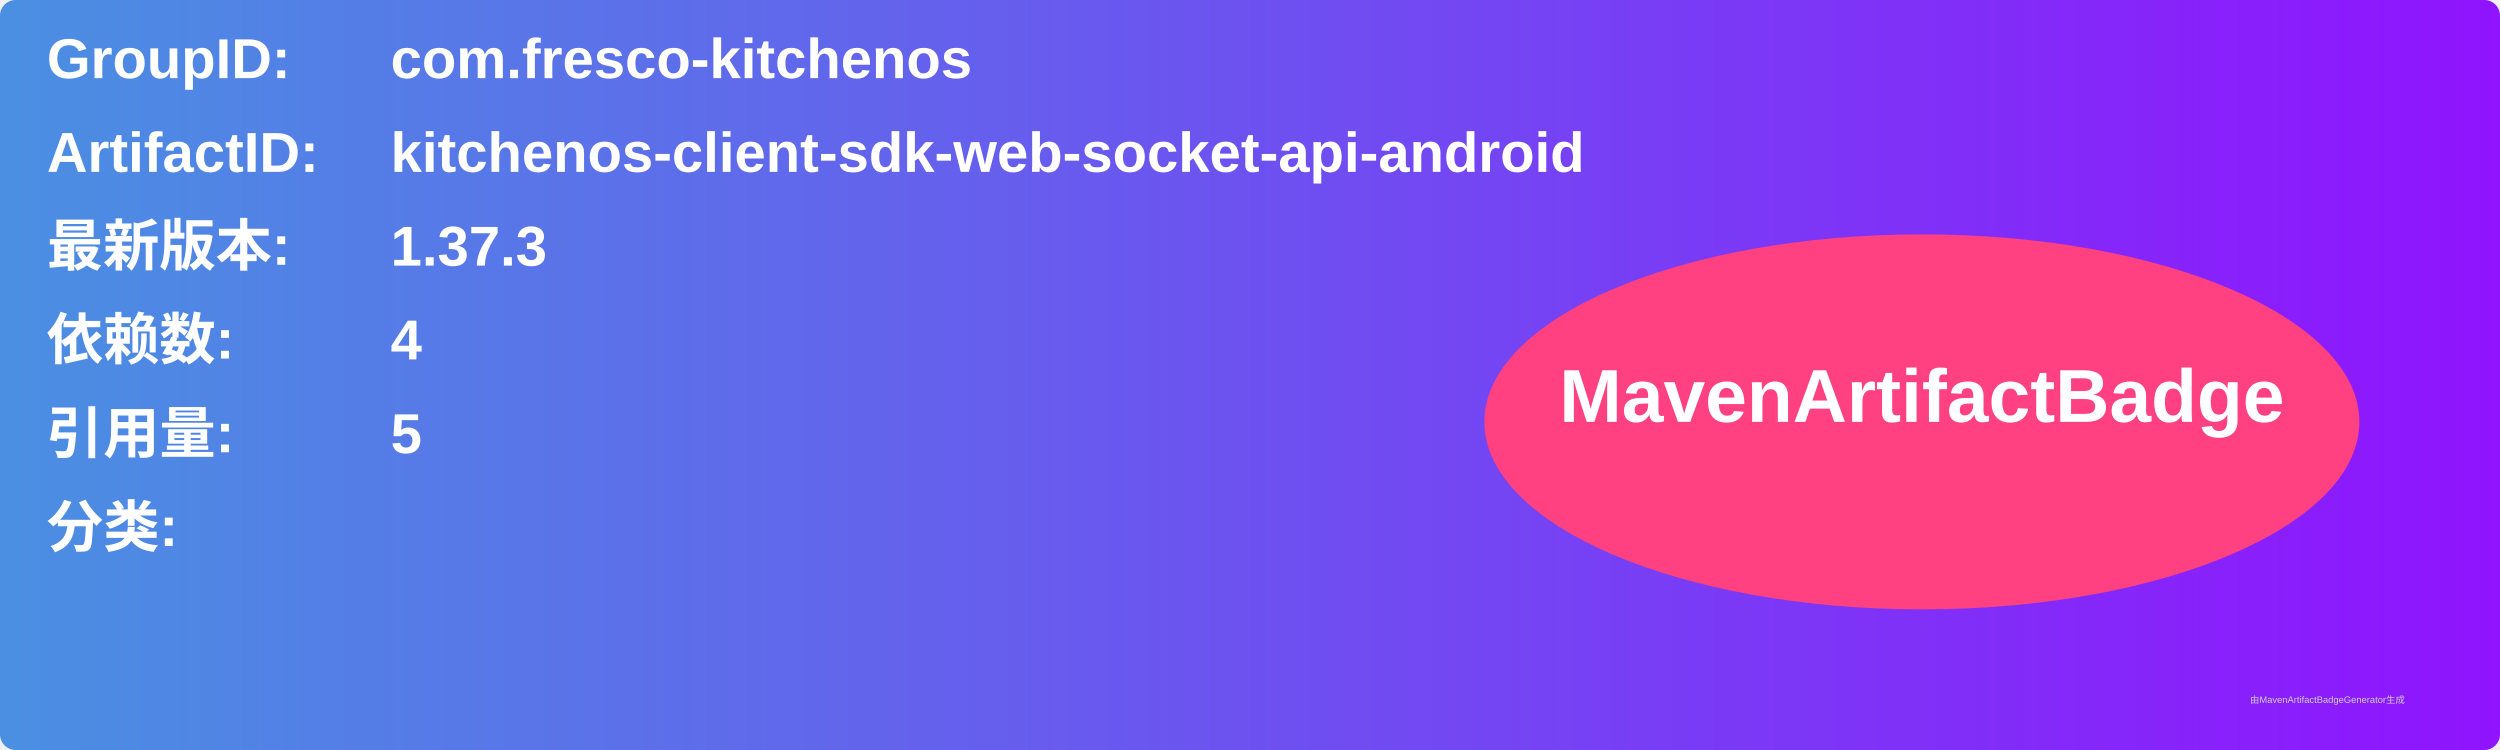
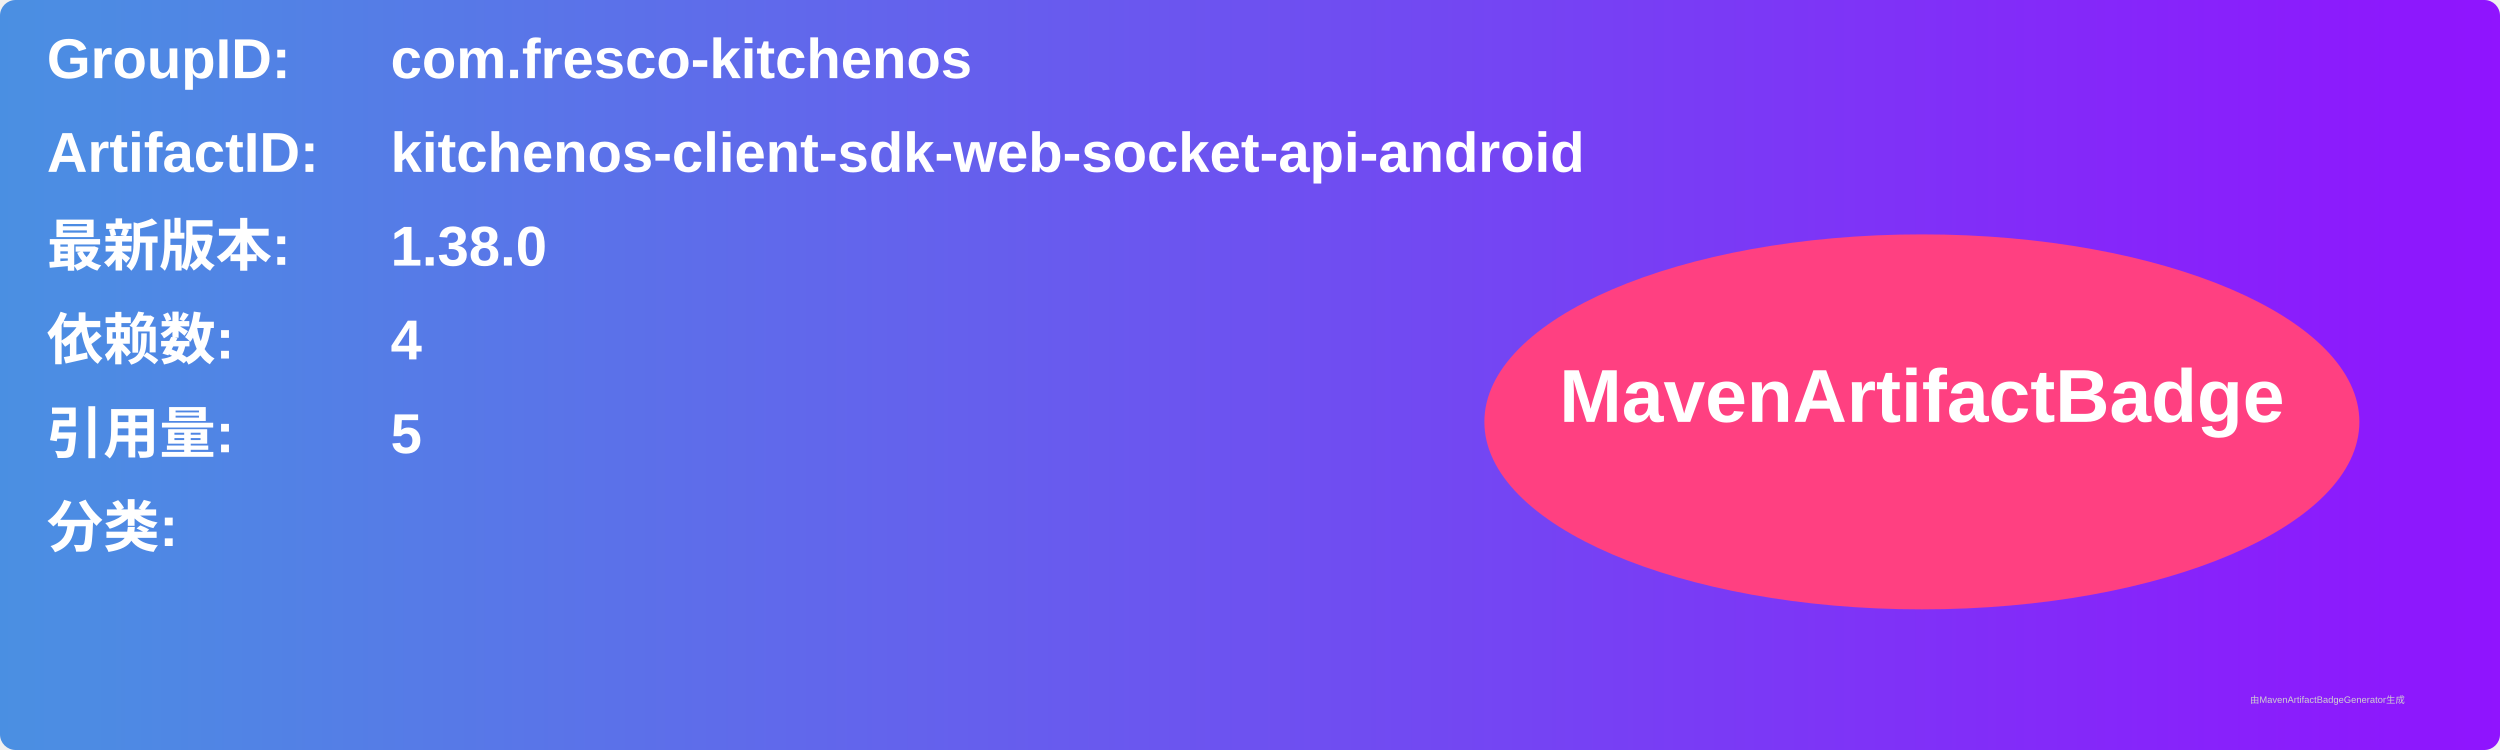
<svg xmlns="http://www.w3.org/2000/svg" width="800" height="240" viewBox="0 0 800 240">
  <linearGradient id="grad" x1="0%" y1="0%" x2="100%" y2="0%">
    <stop offset="0%" stop-color="#4a90e2" />
    <stop offset="100%" stop-color="#9013fe" />
  </linearGradient>
  <rect width="100%" height="100%" rx="5" ry="5" fill="url(#grad)" />
  <g transform="translate(15, 15)">
    <text x="0" y="10" font-family="Arial" font-size="18" fill="white" font-weight="bold" width="260">GroupID:</text>
    <text x="110" y="10" font-family="Arial" font-size="18" fill="white" font-weight="bold" width="460">com.fresco-kitchenos</text>
    <text x="0" y="40" font-family="Arial" font-size="18" fill="white" font-weight="bold" width="260">ArtifactID:</text>
    <text x="110" y="40" font-family="Arial" font-size="18" fill="white" font-weight="bold" width="460">kitchenos-client-sdk-web-socket-api-android</text>
    <text x="0" y="70" font-family="Arial" font-size="18" fill="white" font-weight="bold">最新版本:</text>
    <text x="110" y="70" font-family="Arial" font-size="18" fill="white" font-weight="bold">
-       <tspan font-weight="bold">1.37.3</tspan>
+       <tspan font-weight="bold">1.38.0</tspan>
    </text>
    <text x="0" y="100" font-family="Arial" font-size="18" fill="white" font-weight="bold">依赖数: </text>
    <text x="110" y="100" font-family="Arial" font-size="18" fill="white">
      <tspan font-weight="bold">4</tspan>
    </text>
    <text x="0" y="130" font-family="Arial" font-size="18" fill="white" font-weight="bold">引用量: </text>
    <text x="110" y="130" font-family="Arial" font-size="18" fill="white">
      <tspan font-weight="bold">5</tspan>
    </text>
    <text x="0" y="160" font-family="Arial" font-size="18" fill="white" font-weight="bold">分类:</text>
    <text x="10" y="190" font-family="Arial" font-size="10" fill="white">
      <tspan font-weight="bold" />
    </text>
    <ellipse cx="600" cy="120" rx="140" ry="60" fill="#ff4081" />
    <text x="600" y="120" text-anchor="middle" font-family="Arial" font-size="24" fill="white" font-weight="bold">MavenArtifactBadge</text>
  </g>
  <text x="720" y="225" font-family="Arial" font-size="3" fill="#d0d0d0">由MavenArtifactBadgeGenerator生成</text>
</svg>
